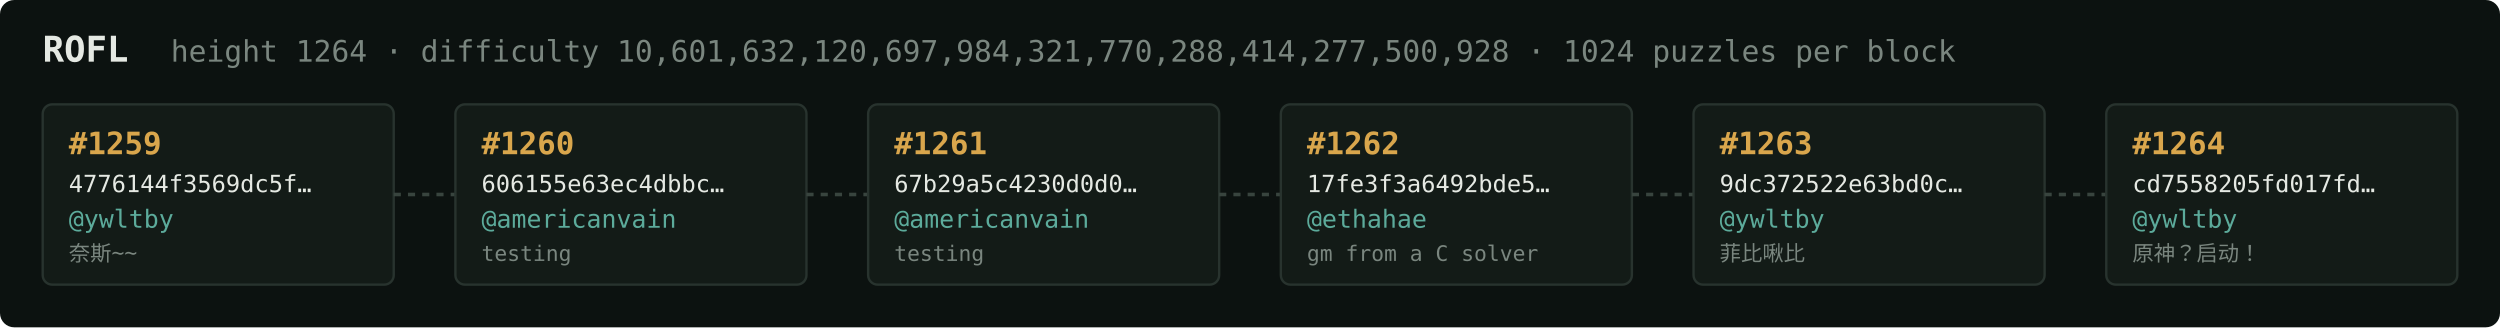
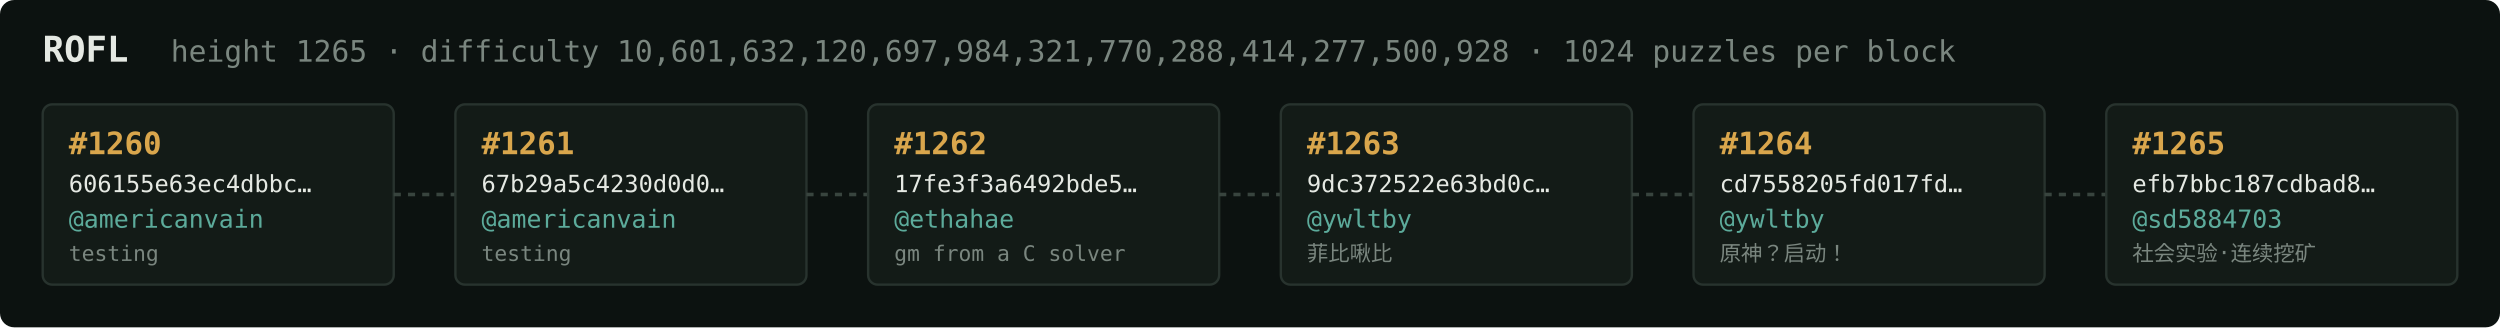
<svg xmlns="http://www.w3.org/2000/svg" width="1054" height="138" viewBox="0 0 1054 138" font-family="ui-monospace,SFMono-Regular,Menlo,monospace">
  <rect fill="#0c1210" width="1054" height="138" rx="6" />
  <text x="18" y="26" fill="#e5e9e3" font-size="15" font-weight="700">ROFL</text>
-   <text x="72" y="26" fill="#7a867f" font-size="12.5">height 1264 · difficulty 10,601,632,120,697,984,321,770,288,414,277,500,928 · 1024 puzzles per block</text>
+   <text x="72" y="26" fill="#7a867f" font-size="12.5">height 1265 · difficulty 10,601,632,120,697,984,321,770,288,414,277,500,928 · 1024 puzzles per block</text>
  <rect x="18" y="44" width="148" height="76" rx="4" fill="#131b17" stroke="#28332e" stroke-width="1" />
-   <text x="29" y="65" fill="#d9a64c" font-size="13" font-weight="700">#1259</text>
-   <text x="29" y="81" fill="#e5e9e3" font-size="10">4776144f3569dc5f…</text>
-   <text x="29" y="96" fill="#5cab9b" font-size="10.5">@ywltby</text>
-   <text x="29" y="110" fill="#7a867f" font-size="9">奈斯~~</text>
+   <text x="29" y="65" fill="#d9a64c" font-size="13" font-weight="700">#1260</text>
+   <text x="29" y="81" fill="#e5e9e3" font-size="10">606155e63ec4dbbc…</text>
+   <text x="29" y="96" fill="#5cab9b" font-size="10.5">@americanvain</text>
+   <text x="29" y="110" fill="#7a867f" font-size="9">testing</text>
  <line x1="166" y1="82.0" x2="192" y2="82.0" stroke="#38443e" stroke-width="1.5" stroke-dasharray="3 3" />
  <rect x="192" y="44" width="148" height="76" rx="4" fill="#131b17" stroke="#28332e" stroke-width="1" />
-   <text x="203" y="65" fill="#d9a64c" font-size="13" font-weight="700">#1260</text>
-   <text x="203" y="81" fill="#e5e9e3" font-size="10">606155e63ec4dbbc…</text>
+   <text x="203" y="65" fill="#d9a64c" font-size="13" font-weight="700">#1261</text>
+   <text x="203" y="81" fill="#e5e9e3" font-size="10">67b29a5c4230d0d0…</text>
  <text x="203" y="96" fill="#5cab9b" font-size="10.5">@americanvain</text>
  <text x="203" y="110" fill="#7a867f" font-size="9">testing</text>
  <line x1="340" y1="82.0" x2="366" y2="82.0" stroke="#38443e" stroke-width="1.5" stroke-dasharray="3 3" />
  <rect x="366" y="44" width="148" height="76" rx="4" fill="#131b17" stroke="#28332e" stroke-width="1" />
-   <text x="377" y="65" fill="#d9a64c" font-size="13" font-weight="700">#1261</text>
-   <text x="377" y="81" fill="#e5e9e3" font-size="10">67b29a5c4230d0d0…</text>
-   <text x="377" y="96" fill="#5cab9b" font-size="10.5">@americanvain</text>
-   <text x="377" y="110" fill="#7a867f" font-size="9">testing</text>
+   <text x="377" y="65" fill="#d9a64c" font-size="13" font-weight="700">#1262</text>
+   <text x="377" y="81" fill="#e5e9e3" font-size="10">17fe3f3a6492bde5…</text>
+   <text x="377" y="96" fill="#5cab9b" font-size="10.5">@ethahae</text>
+   <text x="377" y="110" fill="#7a867f" font-size="9">gm from a C solver</text>
  <line x1="514" y1="82.0" x2="540" y2="82.0" stroke="#38443e" stroke-width="1.5" stroke-dasharray="3 3" />
  <rect x="540" y="44" width="148" height="76" rx="4" fill="#131b17" stroke="#28332e" stroke-width="1" />
-   <text x="551" y="65" fill="#d9a64c" font-size="13" font-weight="700">#1262</text>
-   <text x="551" y="81" fill="#e5e9e3" font-size="10">17fe3f3a6492bde5…</text>
-   <text x="551" y="96" fill="#5cab9b" font-size="10.5">@ethahae</text>
-   <text x="551" y="110" fill="#7a867f" font-size="9">gm from a C solver</text>
+   <text x="551" y="65" fill="#d9a64c" font-size="13" font-weight="700">#1263</text>
+   <text x="551" y="81" fill="#e5e9e3" font-size="10">9dc372522e63bd0c…</text>
+   <text x="551" y="96" fill="#5cab9b" font-size="10.5">@ywltby</text>
+   <text x="551" y="110" fill="#7a867f" font-size="9">菲比啾比</text>
  <line x1="688" y1="82.0" x2="714" y2="82.0" stroke="#38443e" stroke-width="1.5" stroke-dasharray="3 3" />
  <rect x="714" y="44" width="148" height="76" rx="4" fill="#131b17" stroke="#28332e" stroke-width="1" />
-   <text x="725" y="65" fill="#d9a64c" font-size="13" font-weight="700">#1263</text>
-   <text x="725" y="81" fill="#e5e9e3" font-size="10">9dc372522e63bd0c…</text>
+   <text x="725" y="65" fill="#d9a64c" font-size="13" font-weight="700">#1264</text>
+   <text x="725" y="81" fill="#e5e9e3" font-size="10">cd7558205fd017fd…</text>
  <text x="725" y="96" fill="#5cab9b" font-size="10.5">@ywltby</text>
-   <text x="725" y="110" fill="#7a867f" font-size="9">菲比啾比</text>
+   <text x="725" y="110" fill="#7a867f" font-size="9">原神？启动！</text>
  <line x1="862" y1="82.0" x2="888" y2="82.0" stroke="#38443e" stroke-width="1.5" stroke-dasharray="3 3" />
  <rect x="888" y="44" width="148" height="76" rx="4" fill="#131b17" stroke="#28332e" stroke-width="1" />
-   <text x="899" y="65" fill="#d9a64c" font-size="13" font-weight="700">#1264</text>
-   <text x="899" y="81" fill="#e5e9e3" font-size="10">cd7558205fd017fd…</text>
-   <text x="899" y="96" fill="#5cab9b" font-size="10.5">@ywltby</text>
-   <text x="899" y="110" fill="#7a867f" font-size="9">原神？启动！</text>
+   <text x="899" y="65" fill="#d9a64c" font-size="13" font-weight="700">#1265</text>
+   <text x="899" y="81" fill="#e5e9e3" font-size="10">efb7bbc187cdbad8…</text>
+   <text x="899" y="96" fill="#5cab9b" font-size="10.5">@sd5884703</text>
+   <text x="899" y="110" fill="#7a867f" font-size="9">社会实验·连续挖矿</text>
</svg>
